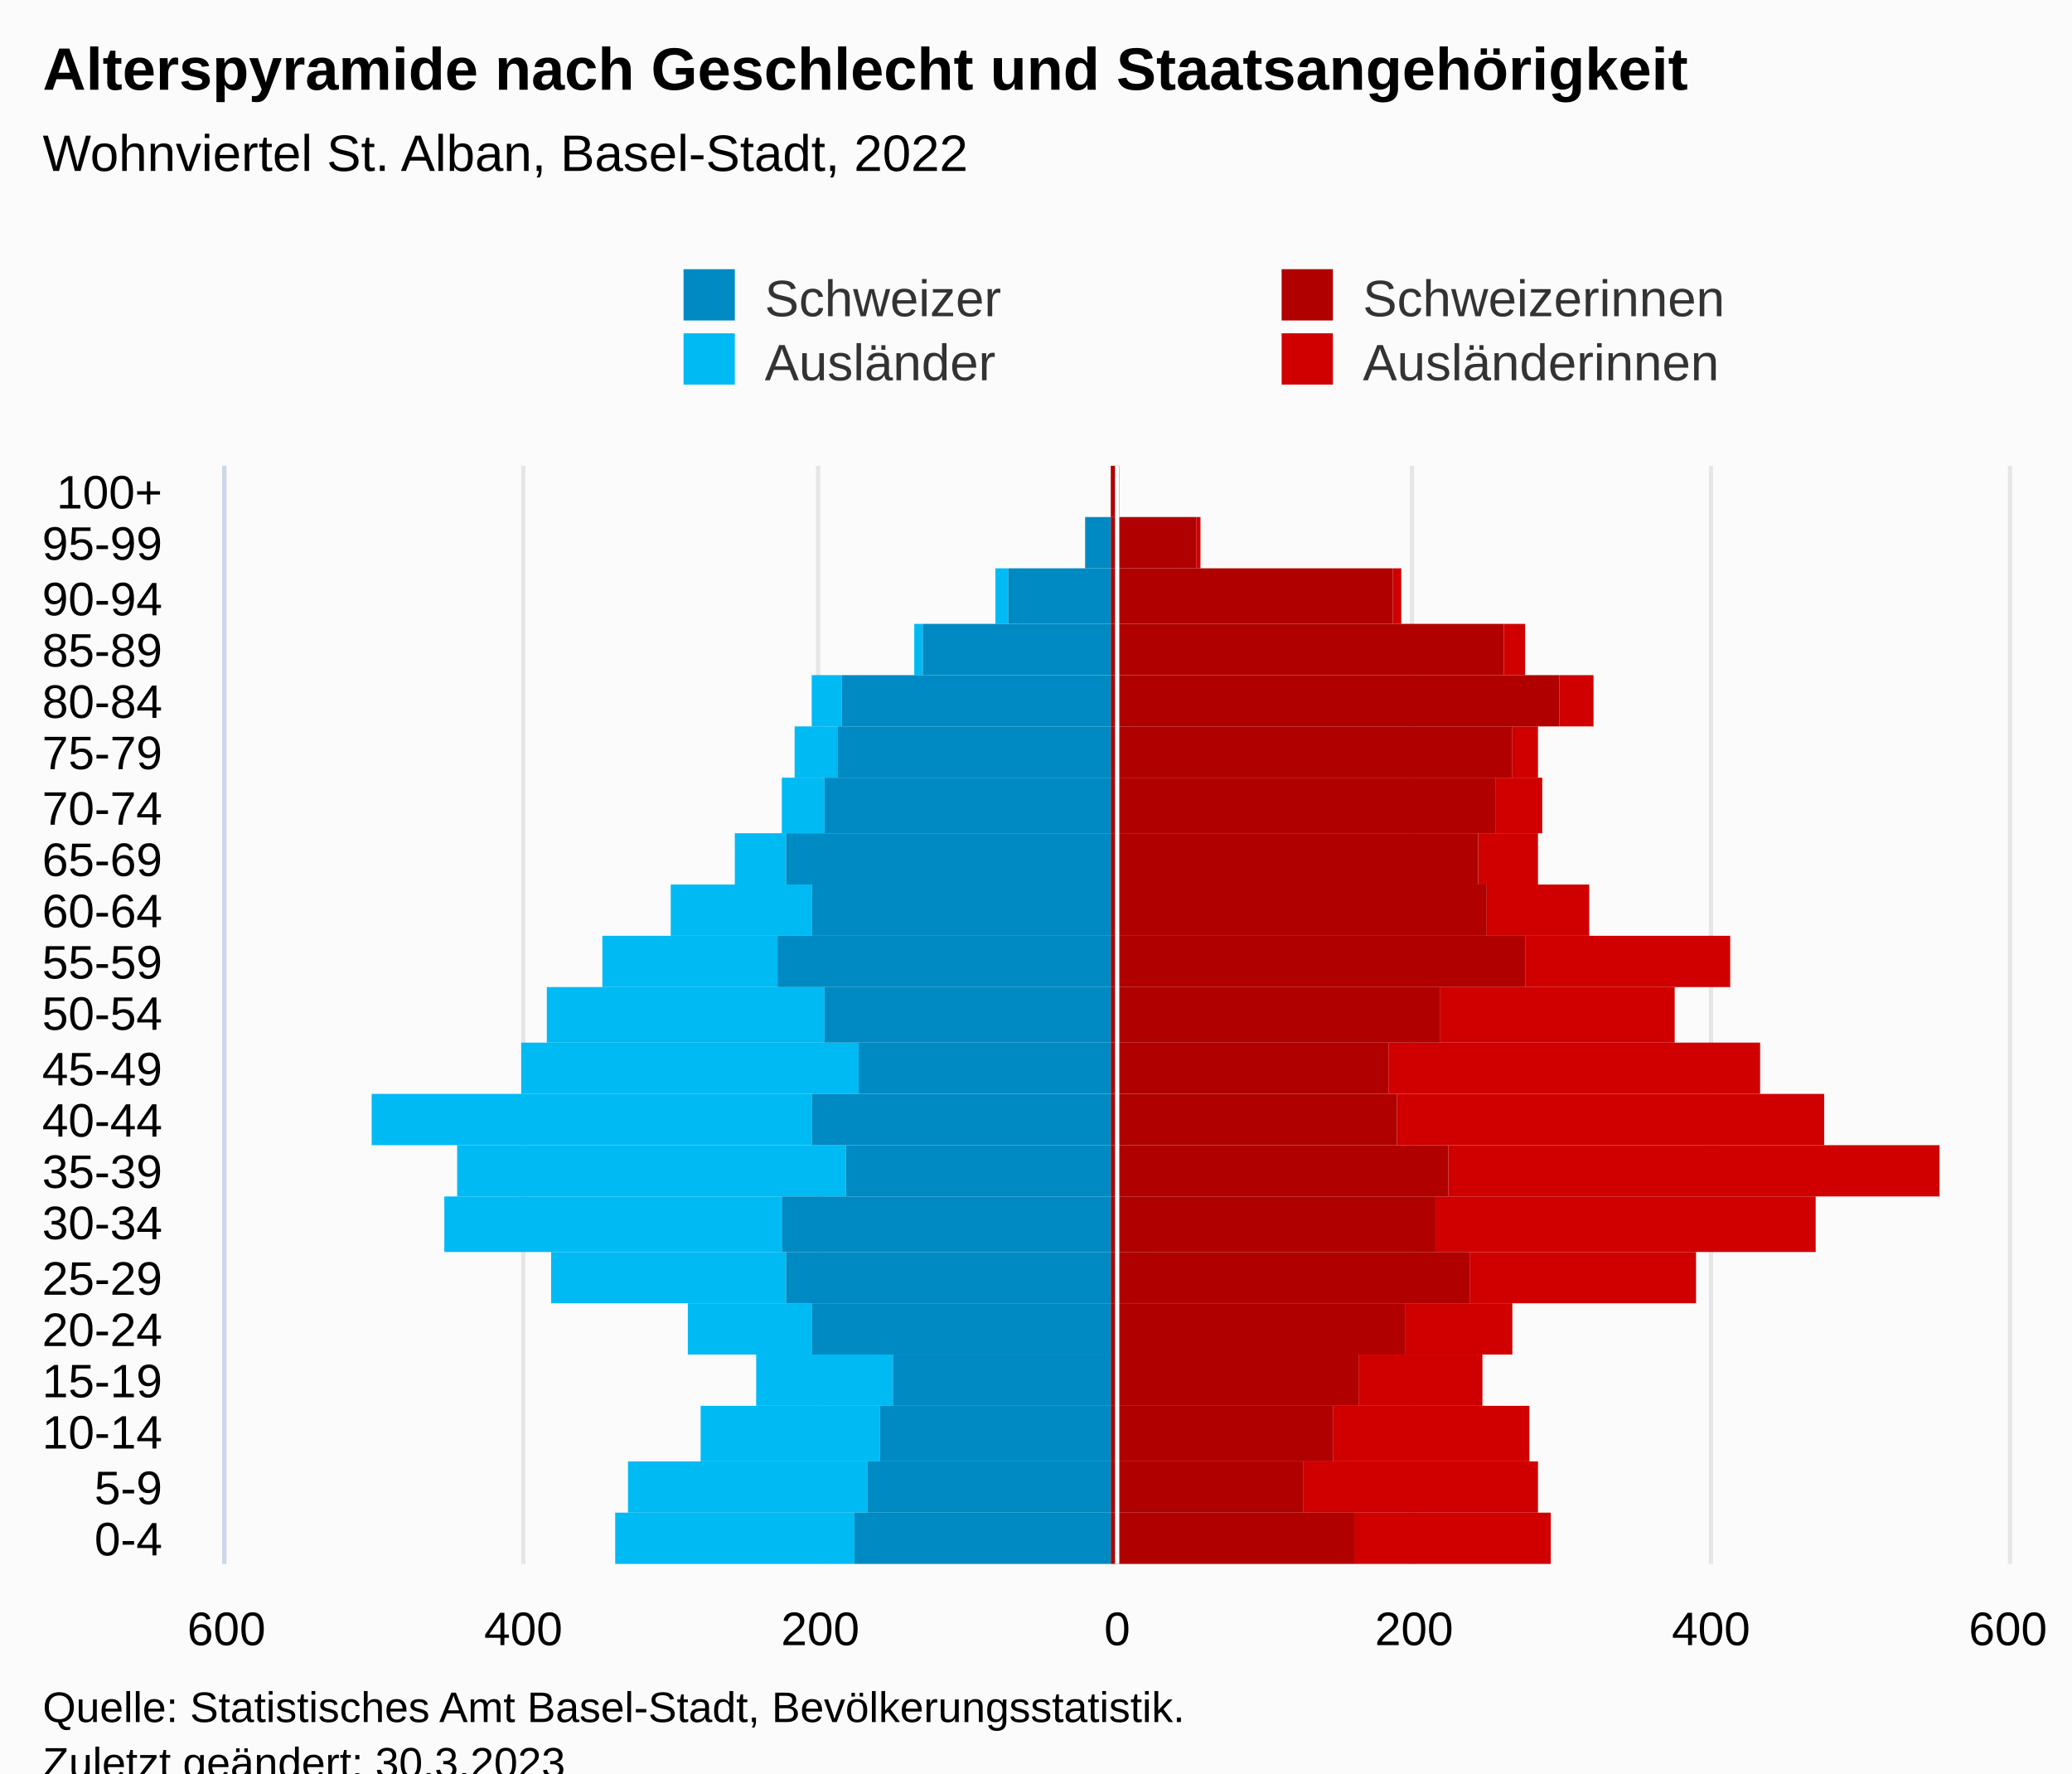
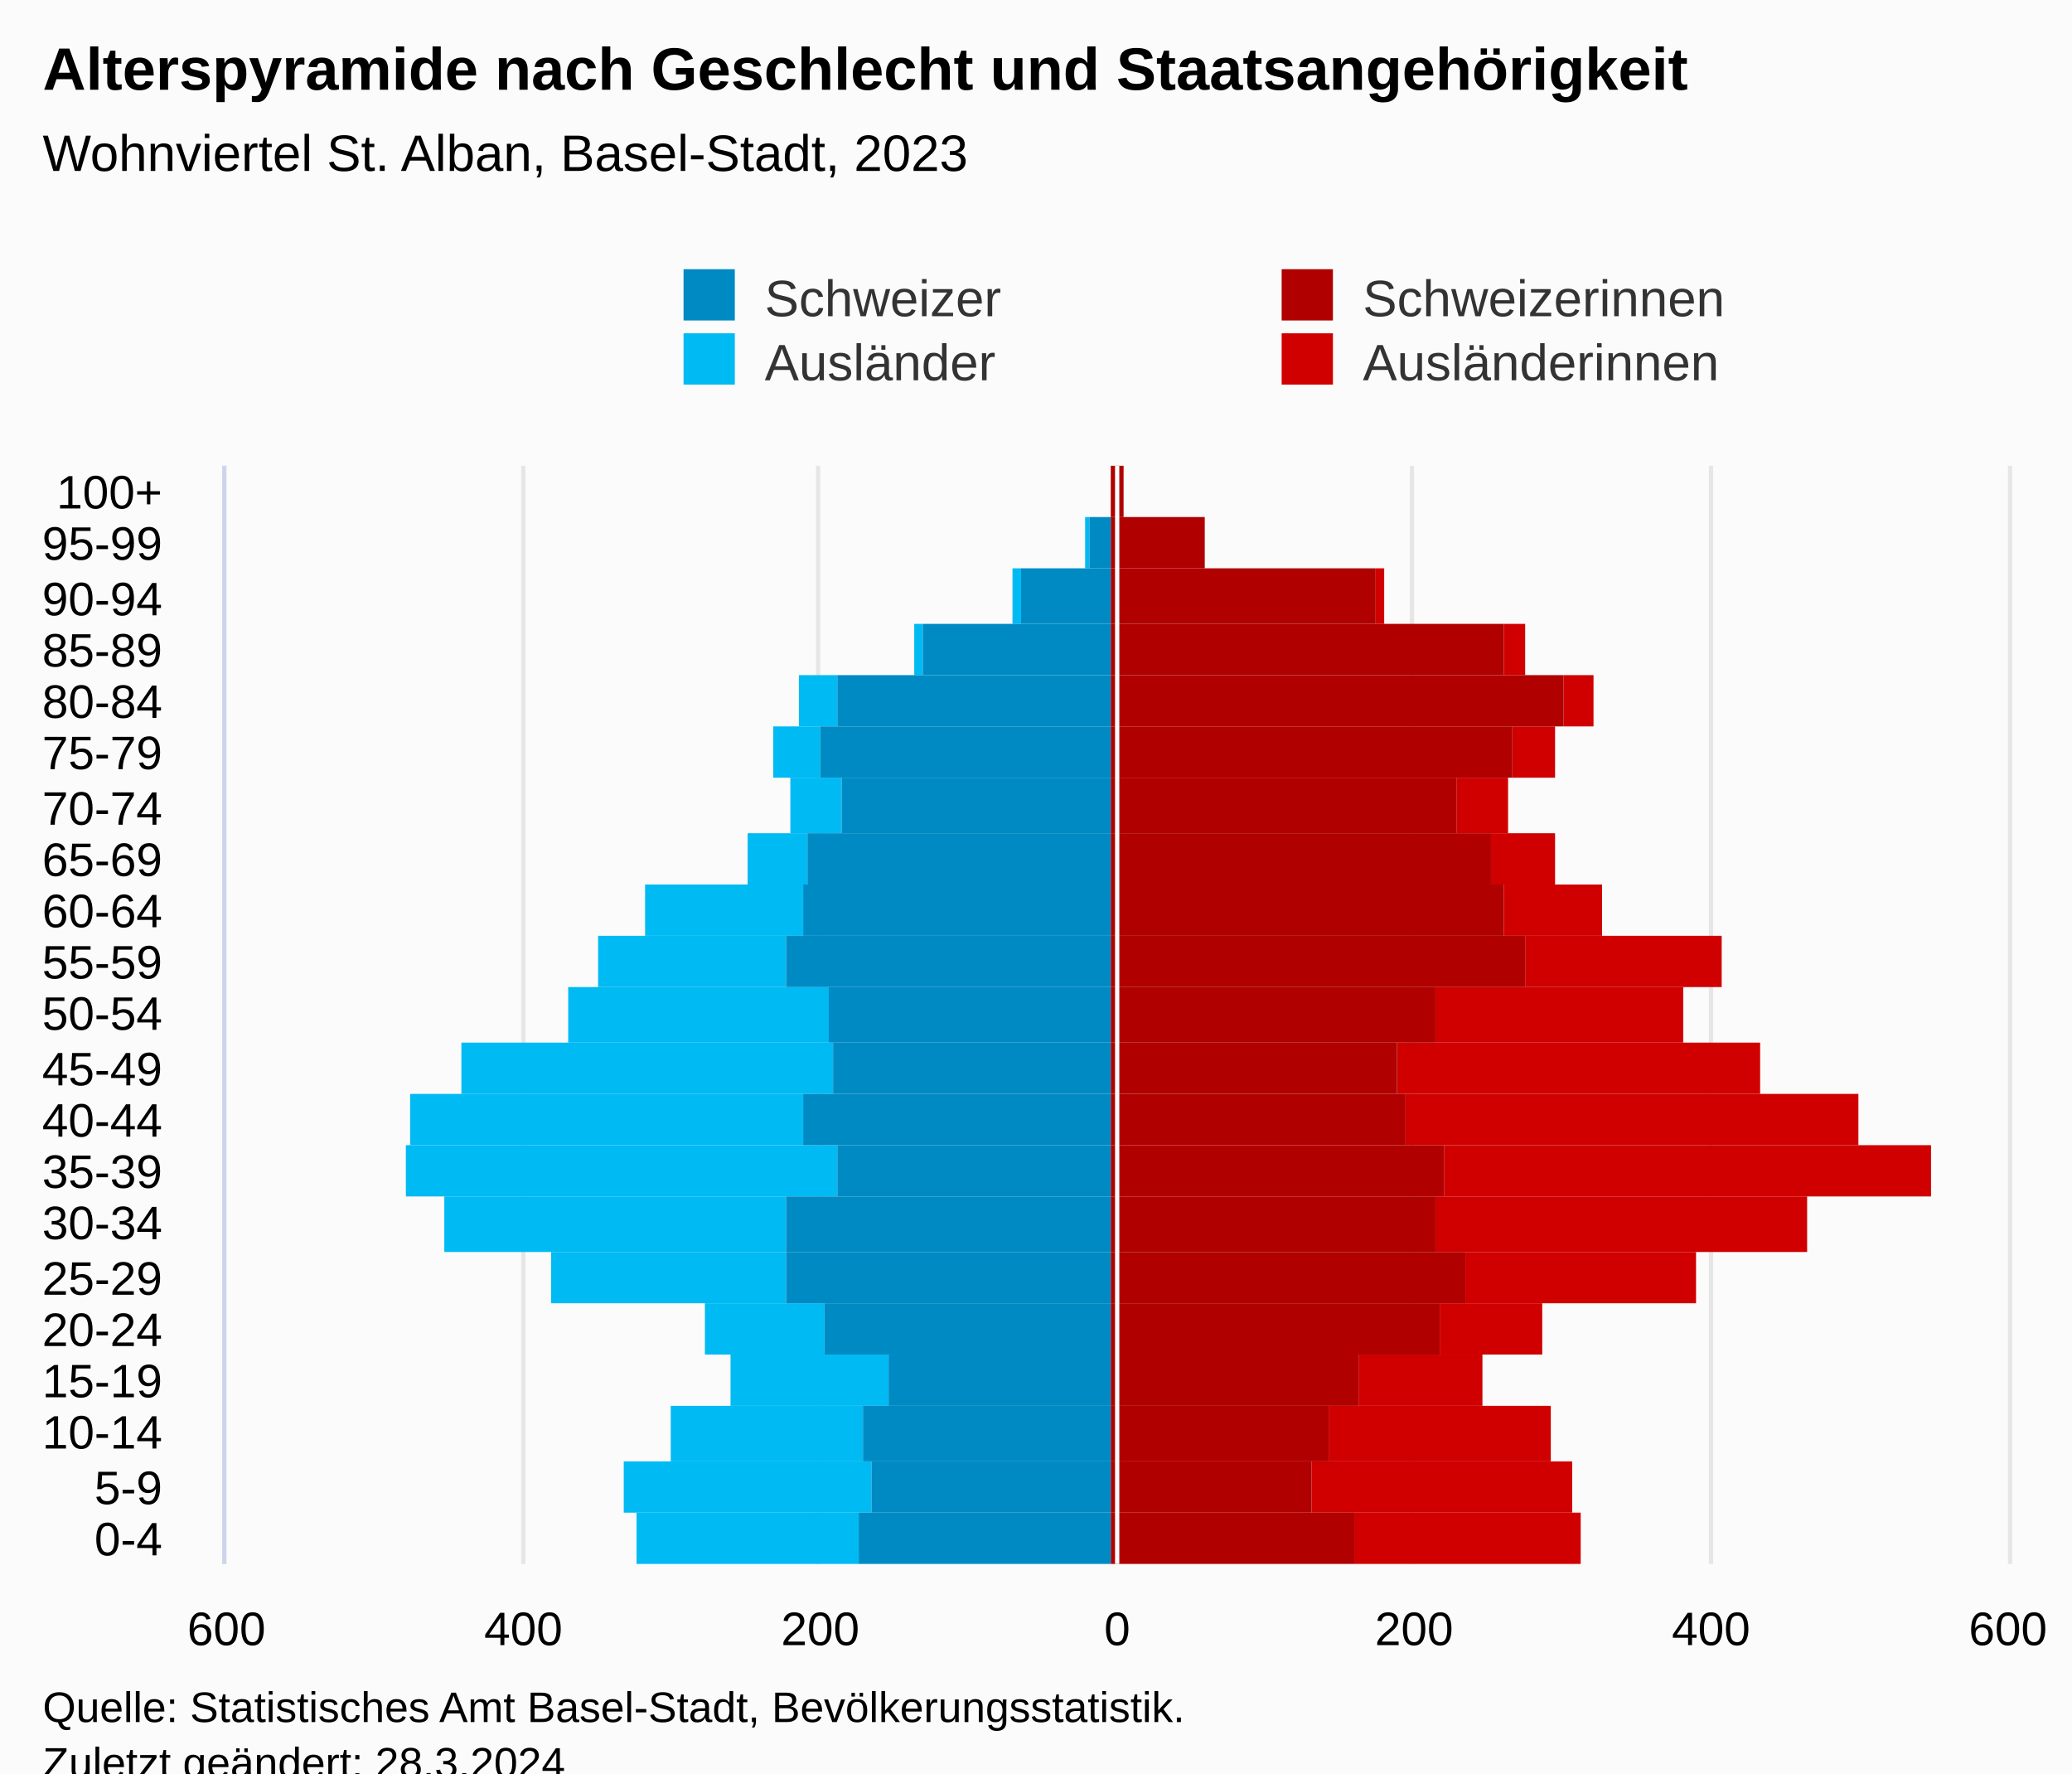
<svg xmlns="http://www.w3.org/2000/svg" version="1.1" class="highcharts-root" style="font-family:Arial;font-size:12px;" viewBox="0 0 485 415">
  <defs>
-     <clipPath id="highcharts-p5arp3j-113-">
+     <clipPath id="highcharts-vtfhdbq-113-">
      <rect x="0" y="0" width="257" height="417" fill="none" />
    </clipPath>
-     <clipPath id="highcharts-p5arp3j-135-">
+     <clipPath id="highcharts-vtfhdbq-135-">
      <rect x="0" y="0" width="257" height="417" fill="none" />
    </clipPath>
-     <clipPath id="highcharts-p5arp3j-220-">
+     <clipPath id="highcharts-vtfhdbq-220-">
      <rect x="53" y="109" width="417" height="257" fill="none" />
    </clipPath>
  </defs>
  <rect fill="#fbfbfb" class="highcharts-background" x="0" y="0" width="485" height="428" rx="0" ry="0" />
  <rect fill="none" class="highcharts-plot-background" x="53" y="109" width="417" height="257" />
  <g class="highcharts-pane-group" data-z-index="0" />
  <g class="highcharts-grid highcharts-xaxis-grid" data-z-index="1">
    <path fill="none" data-z-index="1" class="highcharts-grid-line" d="M 53 354.5 L 470 354.5" opacity="1" />
    <path fill="none" data-z-index="1" class="highcharts-grid-line" d="M 53 342.5 L 470 342.5" opacity="1" />
    <path fill="none" data-z-index="1" class="highcharts-grid-line" d="M 53 329.5 L 470 329.5" opacity="1" />
    <path fill="none" data-z-index="1" class="highcharts-grid-line" d="M 53 317.5 L 470 317.5" opacity="1" />
    <path fill="none" data-z-index="1" class="highcharts-grid-line" d="M 53 305.5 L 470 305.5" opacity="1" />
    <path fill="none" data-z-index="1" class="highcharts-grid-line" d="M 53 293.5 L 470 293.5" opacity="1" />
    <path fill="none" data-z-index="1" class="highcharts-grid-line" d="M 53 280.5 L 470 280.5" opacity="1" />
    <path fill="none" data-z-index="1" class="highcharts-grid-line" d="M 53 268.5 L 470 268.5" opacity="1" />
    <path fill="none" data-z-index="1" class="highcharts-grid-line" d="M 53 256.5 L 470 256.5" opacity="1" />
    <path fill="none" data-z-index="1" class="highcharts-grid-line" d="M 53 244.5 L 470 244.5" opacity="1" />
    <path fill="none" data-z-index="1" class="highcharts-grid-line" d="M 53 231.5 L 470 231.5" opacity="1" />
    <path fill="none" data-z-index="1" class="highcharts-grid-line" d="M 53 219.5 L 470 219.5" opacity="1" />
    <path fill="none" data-z-index="1" class="highcharts-grid-line" d="M 53 207.5 L 470 207.5" opacity="1" />
    <path fill="none" data-z-index="1" class="highcharts-grid-line" d="M 53 195.5 L 470 195.5" opacity="1" />
    <path fill="none" data-z-index="1" class="highcharts-grid-line" d="M 53 182.5 L 470 182.5" opacity="1" />
    <path fill="none" data-z-index="1" class="highcharts-grid-line" d="M 53 170.5 L 470 170.5" opacity="1" />
    <path fill="none" data-z-index="1" class="highcharts-grid-line" d="M 53 158.5 L 470 158.5" opacity="1" />
    <path fill="none" data-z-index="1" class="highcharts-grid-line" d="M 53 146.5 L 470 146.5" opacity="1" />
    <path fill="none" data-z-index="1" class="highcharts-grid-line" d="M 53 133.5 L 470 133.5" opacity="1" />
    <path fill="none" data-z-index="1" class="highcharts-grid-line" d="M 53 121.5 L 470 121.5" opacity="1" />
    <path fill="none" data-z-index="1" class="highcharts-grid-line" d="M 53 109.5 L 470 109.5" opacity="1" />
    <path fill="none" data-z-index="1" class="highcharts-grid-line" d="M 53 366.5 L 470 366.5" opacity="1" />
  </g>
  <g class="highcharts-grid highcharts-yaxis-grid" data-z-index="1">
    <path fill="none" stroke="#e6e6e6" stroke-width="1" data-z-index="1" class="highcharts-grid-line" d="M 261.5 109 L 261.5 366" opacity="1" />
    <path fill="none" stroke="#e6e6e6" stroke-width="1" data-z-index="1" class="highcharts-grid-line" d="M 330.5 109 L 330.5 366" opacity="1" />
    <path fill="none" stroke="#e6e6e6" stroke-width="1" data-z-index="1" class="highcharts-grid-line" d="M 400.5 109 L 400.5 366" opacity="1" />
    <path fill="none" stroke="#e6e6e6" stroke-width="1" data-z-index="1" class="highcharts-grid-line" d="M 470.5 109 L 470.5 366" opacity="1" />
    <path fill="none" stroke="#e6e6e6" stroke-width="1" data-z-index="1" class="highcharts-grid-line" d="M 52.5 109 L 52.5 366" opacity="1" />
    <path fill="none" stroke="#e6e6e6" stroke-width="1" data-z-index="1" class="highcharts-grid-line" d="M 122.5 109 L 122.5 366" opacity="1" />
    <path fill="none" stroke="#e6e6e6" stroke-width="1" data-z-index="1" class="highcharts-grid-line" d="M 191.5 109 L 191.5 366" opacity="1" />
  </g>
  <rect fill="none" class="highcharts-plot-border" data-z-index="1" x="53" y="109" width="417" height="257" />
  <g class="highcharts-axis highcharts-xaxis" data-z-index="2">
    <path fill="none" class="highcharts-axis-line" stroke="#ccd6eb" stroke-width="1" data-z-index="7" d="M 52.5 109 L 52.5 366" />
  </g>
  <g class="highcharts-axis highcharts-yaxis" data-z-index="2">
    <path fill="none" class="highcharts-axis-line" data-z-index="7" d="M 53 366 L 470 366" />
  </g>
  <g class="highcharts-series-group" data-z-index="3">
-     <g class="highcharts-series highcharts-series-0 highcharts-bar-series" data-z-index="0.1" opacity="1" transform="translate(470,366) rotate(90) scale(-1,1) scale(1 1)" clip-path="url(#highcharts-p5arp3j-135-)" width="417" height="257">
-       <rect x="0" y="107" width="12" height="46" fill="#d00000" opacity="1" class="highcharts-point" />
-       <rect x="12" y="110" width="12" height="55" fill="#d00000" opacity="1" class="highcharts-point" />
-       <rect x="24" y="112" width="13" height="46" fill="#d00000" opacity="1" class="highcharts-point" />
+     <g class="highcharts-series highcharts-series-0 highcharts-bar-series" data-z-index="0.1" opacity="1" transform="translate(470,366) rotate(90) scale(-1,1) scale(1 1)" clip-path="url(#highcharts-vtfhdbq-135-)" width="417" height="257">
+       <rect x="0" y="100" width="12" height="53" fill="#d00000" opacity="1" class="highcharts-point" />
+       <rect x="12" y="102" width="12" height="61" fill="#d00000" opacity="1" class="highcharts-point" />
+       <rect x="24" y="107" width="13" height="52" fill="#d00000" opacity="1" class="highcharts-point" />
      <rect x="37" y="123" width="12" height="29" fill="#d00000" opacity="1" class="highcharts-point" />
-       <rect x="49" y="116" width="12" height="25" fill="#d00000" opacity="1" class="highcharts-point" />
-       <rect x="61" y="73" width="12" height="53" fill="#d00000" opacity="1" class="highcharts-point" />
-       <rect x="73" y="45" width="13" height="89" fill="#d00000" opacity="1" class="highcharts-point" />
-       <rect x="86" y="16" width="12" height="115" fill="#d00000" opacity="1" class="highcharts-point" />
-       <rect x="98" y="43" width="12" height="100" fill="#d00000" opacity="1" class="highcharts-point" />
-       <rect x="110" y="58" width="12" height="87" fill="#d00000" opacity="1" class="highcharts-point" />
-       <rect x="122" y="78" width="13" height="55" fill="#d00000" opacity="1" class="highcharts-point" />
-       <rect x="135" y="65" width="12" height="48" fill="#d00000" opacity="1" class="highcharts-point" />
-       <rect x="147" y="98" width="12" height="24" fill="#d00000" opacity="1" class="highcharts-point" />
-       <rect x="159" y="110" width="12" height="14" fill="#d00000" opacity="1" class="highcharts-point" />
-       <rect x="171" y="109" width="13" height="11" fill="#d00000" opacity="1" class="highcharts-point" />
-       <rect x="184" y="110" width="12" height="6" fill="#d00000" opacity="1" class="highcharts-point" />
-       <rect x="196" y="97" width="12" height="8" fill="#d00000" opacity="1" class="highcharts-point" />
+       <rect x="49" y="109" width="12" height="24" fill="#d00000" opacity="1" class="highcharts-point" />
+       <rect x="61" y="73" width="12" height="54" fill="#d00000" opacity="1" class="highcharts-point" />
+       <rect x="73" y="47" width="13" height="87" fill="#d00000" opacity="1" class="highcharts-point" />
+       <rect x="86" y="18" width="12" height="114" fill="#d00000" opacity="1" class="highcharts-point" />
+       <rect x="98" y="35" width="12" height="106" fill="#d00000" opacity="1" class="highcharts-point" />
+       <rect x="110" y="58" width="12" height="85" fill="#d00000" opacity="1" class="highcharts-point" />
+       <rect x="122" y="76" width="13" height="58" fill="#d00000" opacity="1" class="highcharts-point" />
+       <rect x="135" y="67" width="12" height="46" fill="#d00000" opacity="1" class="highcharts-point" />
+       <rect x="147" y="95" width="12" height="23" fill="#d00000" opacity="1" class="highcharts-point" />
+       <rect x="159" y="106" width="12" height="15" fill="#d00000" opacity="1" class="highcharts-point" />
+       <rect x="171" y="117" width="13" height="12" fill="#d00000" opacity="1" class="highcharts-point" />
+       <rect x="184" y="106" width="12" height="10" fill="#d00000" opacity="1" class="highcharts-point" />
+       <rect x="196" y="97" width="12" height="7" fill="#d00000" opacity="1" class="highcharts-point" />
      <rect x="208" y="113" width="12" height="5" fill="#d00000" opacity="1" class="highcharts-point" />
-       <rect x="220" y="142" width="13" height="2" fill="#d00000" opacity="1" class="highcharts-point" />
-       <rect x="233" y="189" width="12" height="1" fill="#d00000" opacity="1" class="highcharts-point" />
-       <rect x="245" y="208" width="12" height="0" fill="#d00000" opacity="1" class="highcharts-point" />
+       <rect x="220" y="146" width="13" height="2" fill="#d00000" opacity="1" class="highcharts-point" />
+       <rect x="233" y="188" width="12" height="0" fill="#d00000" opacity="1" class="highcharts-point" />
+       <rect x="245" y="207" width="12" height="0" fill="#d00000" opacity="1" class="highcharts-point" />
    </g>
    <g class="highcharts-markers highcharts-series-0 highcharts-bar-series" data-z-index="0.1" opacity="1" transform="translate(470,366) rotate(90) scale(-1,1) scale(1 1)" clip-path="none" />
-     <g class="highcharts-series highcharts-series-1 highcharts-bar-series" data-z-index="0.1" opacity="1" transform="translate(470,366) rotate(90) scale(-1,1) scale(1 1)" clip-path="url(#highcharts-p5arp3j-135-)" width="417" height="257">
-       <rect x="0" y="270" width="12" height="56" fill="#00bAf3" opacity="1" class="highcharts-point highcharts-negative" />
-       <rect x="12" y="267" width="12" height="56" fill="#00bAf3" opacity="1" class="highcharts-point highcharts-negative" />
-       <rect x="24" y="264" width="13" height="42" fill="#00bAf3" opacity="1" class="highcharts-point highcharts-negative" />
-       <rect x="37" y="261" width="12" height="32" fill="#00bAf3" opacity="1" class="highcharts-point highcharts-negative" />
-       <rect x="49" y="280" width="12" height="29" fill="#00bAf3" opacity="1" class="highcharts-point highcharts-negative" />
+     <g class="highcharts-series highcharts-series-1 highcharts-bar-series" data-z-index="0.1" opacity="1" transform="translate(470,366) rotate(90) scale(-1,1) scale(1 1)" clip-path="url(#highcharts-vtfhdbq-135-)" width="417" height="257">
+       <rect x="0" y="269" width="12" height="52" fill="#00bAf3" opacity="1" class="highcharts-point highcharts-negative" />
+       <rect x="12" y="266" width="12" height="58" fill="#00bAf3" opacity="1" class="highcharts-point highcharts-negative" />
+       <rect x="24" y="268" width="13" height="45" fill="#00bAf3" opacity="1" class="highcharts-point highcharts-negative" />
+       <rect x="37" y="262" width="12" height="37" fill="#00bAf3" opacity="1" class="highcharts-point highcharts-negative" />
+       <rect x="49" y="277" width="12" height="28" fill="#00bAf3" opacity="1" class="highcharts-point highcharts-negative" />
      <rect x="61" y="286" width="12" height="55" fill="#00bAf3" opacity="1" class="highcharts-point highcharts-negative" />
-       <rect x="73" y="287" width="13" height="79" fill="#00bAf3" opacity="1" class="highcharts-point highcharts-negative" />
-       <rect x="86" y="272" width="12" height="91" fill="#00bAf3" opacity="1" class="highcharts-point highcharts-negative" />
-       <rect x="98" y="280" width="12" height="103" fill="#00bAf3" opacity="1" class="highcharts-point highcharts-negative" />
-       <rect x="110" y="269" width="12" height="79" fill="#00bAf3" opacity="1" class="highcharts-point highcharts-negative" />
-       <rect x="122" y="277" width="13" height="65" fill="#00bAf3" opacity="1" class="highcharts-point highcharts-negative" />
-       <rect x="135" y="288" width="12" height="41" fill="#00bAf3" opacity="1" class="highcharts-point highcharts-negative" />
-       <rect x="147" y="280" width="12" height="33" fill="#00bAf3" opacity="1" class="highcharts-point highcharts-negative" />
-       <rect x="159" y="286" width="12" height="12" fill="#00bAf3" opacity="1" class="highcharts-point highcharts-negative" />
-       <rect x="171" y="277" width="13" height="10" fill="#00bAf3" opacity="1" class="highcharts-point highcharts-negative" />
-       <rect x="184" y="274" width="12" height="10" fill="#00bAf3" opacity="1" class="highcharts-point highcharts-negative" />
-       <rect x="196" y="273" width="12" height="7" fill="#00bAf3" opacity="1" class="highcharts-point highcharts-negative" />
+       <rect x="73" y="286" width="13" height="80" fill="#00bAf3" opacity="1" class="highcharts-point highcharts-negative" />
+       <rect x="86" y="274" width="12" height="101" fill="#00bAf3" opacity="1" class="highcharts-point highcharts-negative" />
+       <rect x="98" y="282" width="12" height="92" fill="#00bAf3" opacity="1" class="highcharts-point highcharts-negative" />
+       <rect x="110" y="275" width="12" height="87" fill="#00bAf3" opacity="1" class="highcharts-point highcharts-negative" />
+       <rect x="122" y="276" width="13" height="61" fill="#00bAf3" opacity="1" class="highcharts-point highcharts-negative" />
+       <rect x="135" y="286" width="12" height="44" fill="#00bAf3" opacity="1" class="highcharts-point highcharts-negative" />
+       <rect x="147" y="282" width="12" height="37" fill="#00bAf3" opacity="1" class="highcharts-point highcharts-negative" />
+       <rect x="159" y="281" width="12" height="14" fill="#00bAf3" opacity="1" class="highcharts-point highcharts-negative" />
+       <rect x="171" y="273" width="13" height="12" fill="#00bAf3" opacity="1" class="highcharts-point highcharts-negative" />
+       <rect x="184" y="278" width="12" height="11" fill="#00bAf3" opacity="1" class="highcharts-point highcharts-negative" />
+       <rect x="196" y="274" width="12" height="9" fill="#00bAf3" opacity="1" class="highcharts-point highcharts-negative" />
      <rect x="208" y="254" width="12" height="2" fill="#00bAf3" opacity="1" class="highcharts-point highcharts-negative" />
-       <rect x="220" y="234" width="13" height="3" fill="#00bAf3" opacity="1" class="highcharts-point highcharts-negative" />
-       <rect x="233" y="216" width="12" height="0" fill="#00bAf3" opacity="1" class="highcharts-point highcharts-negative" />
+       <rect x="220" y="231" width="13" height="2" fill="#00bAf3" opacity="1" class="highcharts-point highcharts-negative" />
+       <rect x="233" y="215" width="12" height="1" fill="#00bAf3" opacity="1" class="highcharts-point highcharts-negative" />
      <rect x="245" y="210" width="12" height="0" fill="#00bAf3" opacity="1" class="highcharts-point" />
    </g>
    <g class="highcharts-markers highcharts-series-1 highcharts-bar-series" data-z-index="0.1" opacity="1" transform="translate(470,366) rotate(90) scale(-1,1) scale(1 1)" clip-path="none" />
-     <g class="highcharts-series highcharts-series-2 highcharts-bar-series" data-z-index="0.1" opacity="1" transform="translate(470,366) rotate(90) scale(-1,1) scale(1 1)" clip-path="url(#highcharts-p5arp3j-135-)" width="417" height="257">
+     <g class="highcharts-series highcharts-series-2 highcharts-bar-series" data-z-index="0.1" opacity="1" transform="translate(470,366) rotate(90) scale(-1,1) scale(1 1)" clip-path="url(#highcharts-vtfhdbq-135-)" width="417" height="257">
      <rect x="0" y="153" width="12" height="57" fill="#B00000" opacity="1" class="highcharts-point" />
-       <rect x="12" y="165" width="12" height="45" fill="#B00000" opacity="1" class="highcharts-point" />
-       <rect x="24" y="158" width="13" height="52" fill="#B00000" opacity="1" class="highcharts-point" />
+       <rect x="12" y="163" width="12" height="47" fill="#B00000" opacity="1" class="highcharts-point" />
+       <rect x="24" y="159" width="13" height="51" fill="#B00000" opacity="1" class="highcharts-point" />
      <rect x="37" y="152" width="12" height="58" fill="#B00000" opacity="1" class="highcharts-point" />
-       <rect x="49" y="141" width="12" height="69" fill="#B00000" opacity="1" class="highcharts-point" />
-       <rect x="61" y="126" width="12" height="84" fill="#B00000" opacity="1" class="highcharts-point" />
+       <rect x="49" y="133" width="12" height="77" fill="#B00000" opacity="1" class="highcharts-point" />
+       <rect x="61" y="127" width="12" height="83" fill="#B00000" opacity="1" class="highcharts-point" />
      <rect x="73" y="134" width="13" height="76" fill="#B00000" opacity="1" class="highcharts-point" />
-       <rect x="86" y="131" width="12" height="79" fill="#B00000" opacity="1" class="highcharts-point" />
-       <rect x="98" y="143" width="12" height="67" fill="#B00000" opacity="1" class="highcharts-point" />
-       <rect x="110" y="145" width="12" height="65" fill="#B00000" opacity="1" class="highcharts-point" />
-       <rect x="122" y="133" width="13" height="77" fill="#B00000" opacity="1" class="highcharts-point" />
+       <rect x="86" y="132" width="12" height="78" fill="#B00000" opacity="1" class="highcharts-point" />
+       <rect x="98" y="141" width="12" height="69" fill="#B00000" opacity="1" class="highcharts-point" />
+       <rect x="110" y="143" width="12" height="67" fill="#B00000" opacity="1" class="highcharts-point" />
+       <rect x="122" y="134" width="13" height="76" fill="#B00000" opacity="1" class="highcharts-point" />
      <rect x="135" y="113" width="12" height="97" fill="#B00000" opacity="1" class="highcharts-point" />
-       <rect x="147" y="122" width="12" height="88" fill="#B00000" opacity="1" class="highcharts-point" />
-       <rect x="159" y="124" width="12" height="86" fill="#B00000" opacity="1" class="highcharts-point" />
-       <rect x="171" y="120" width="13" height="90" fill="#B00000" opacity="1" class="highcharts-point" />
+       <rect x="147" y="118" width="12" height="92" fill="#B00000" opacity="1" class="highcharts-point" />
+       <rect x="159" y="121" width="12" height="89" fill="#B00000" opacity="1" class="highcharts-point" />
+       <rect x="171" y="129" width="13" height="81" fill="#B00000" opacity="1" class="highcharts-point" />
      <rect x="184" y="116" width="12" height="94" fill="#B00000" opacity="1" class="highcharts-point" />
-       <rect x="196" y="105" width="12" height="105" fill="#B00000" opacity="1" class="highcharts-point" />
+       <rect x="196" y="104" width="12" height="106" fill="#B00000" opacity="1" class="highcharts-point" />
      <rect x="208" y="118" width="12" height="92" fill="#B00000" opacity="1" class="highcharts-point" />
-       <rect x="220" y="144" width="13" height="66" fill="#B00000" opacity="1" class="highcharts-point" />
-       <rect x="233" y="190" width="12" height="20" fill="#B00000" opacity="1" class="highcharts-point" />
-       <rect x="245" y="208" width="12" height="2" fill="#B00000" opacity="1" class="highcharts-point" />
+       <rect x="220" y="148" width="13" height="62" fill="#B00000" opacity="1" class="highcharts-point" />
+       <rect x="233" y="188" width="12" height="22" fill="#B00000" opacity="1" class="highcharts-point" />
+       <rect x="245" y="207" width="12" height="3" fill="#B00000" opacity="1" class="highcharts-point" />
    </g>
    <g class="highcharts-markers highcharts-series-2 highcharts-bar-series" data-z-index="0.1" opacity="1" transform="translate(470,366) rotate(90) scale(-1,1) scale(1 1)" clip-path="none" />
-     <g class="highcharts-series highcharts-series-3 highcharts-bar-series" data-z-index="0.1" opacity="1" transform="translate(470,366) rotate(90) scale(-1,1) scale(1 1)" clip-path="url(#highcharts-p5arp3j-135-)" width="417" height="257">
-       <rect x="0" y="210" width="12" height="60" fill="#008AC3" opacity="1" class="highcharts-point highcharts-negative" />
-       <rect x="12" y="210" width="12" height="57" fill="#008AC3" opacity="1" class="highcharts-point highcharts-negative" />
-       <rect x="24" y="210" width="13" height="54" fill="#008AC3" opacity="1" class="highcharts-point highcharts-negative" />
-       <rect x="37" y="210" width="12" height="51" fill="#008AC3" opacity="1" class="highcharts-point highcharts-negative" />
-       <rect x="49" y="210" width="12" height="70" fill="#008AC3" opacity="1" class="highcharts-point highcharts-negative" />
+     <g class="highcharts-series highcharts-series-3 highcharts-bar-series" data-z-index="0.1" opacity="1" transform="translate(470,366) rotate(90) scale(-1,1) scale(1 1)" clip-path="url(#highcharts-vtfhdbq-135-)" width="417" height="257">
+       <rect x="0" y="210" width="12" height="59" fill="#008AC3" opacity="1" class="highcharts-point highcharts-negative" />
+       <rect x="12" y="210" width="12" height="56" fill="#008AC3" opacity="1" class="highcharts-point highcharts-negative" />
+       <rect x="24" y="210" width="13" height="58" fill="#008AC3" opacity="1" class="highcharts-point highcharts-negative" />
+       <rect x="37" y="210" width="12" height="52" fill="#008AC3" opacity="1" class="highcharts-point highcharts-negative" />
+       <rect x="49" y="210" width="12" height="67" fill="#008AC3" opacity="1" class="highcharts-point highcharts-negative" />
      <rect x="61" y="210" width="12" height="76" fill="#008AC3" opacity="1" class="highcharts-point highcharts-negative" />
-       <rect x="73" y="210" width="13" height="77" fill="#008AC3" opacity="1" class="highcharts-point highcharts-negative" />
-       <rect x="86" y="210" width="12" height="62" fill="#008AC3" opacity="1" class="highcharts-point highcharts-negative" />
-       <rect x="98" y="210" width="12" height="70" fill="#008AC3" opacity="1" class="highcharts-point highcharts-negative" />
-       <rect x="110" y="210" width="12" height="59" fill="#008AC3" opacity="1" class="highcharts-point highcharts-negative" />
-       <rect x="122" y="210" width="13" height="67" fill="#008AC3" opacity="1" class="highcharts-point highcharts-negative" />
-       <rect x="135" y="210" width="12" height="78" fill="#008AC3" opacity="1" class="highcharts-point highcharts-negative" />
-       <rect x="147" y="210" width="12" height="70" fill="#008AC3" opacity="1" class="highcharts-point highcharts-negative" />
-       <rect x="159" y="210" width="12" height="76" fill="#008AC3" opacity="1" class="highcharts-point highcharts-negative" />
-       <rect x="171" y="210" width="13" height="67" fill="#008AC3" opacity="1" class="highcharts-point highcharts-negative" />
-       <rect x="184" y="210" width="12" height="64" fill="#008AC3" opacity="1" class="highcharts-point highcharts-negative" />
-       <rect x="196" y="210" width="12" height="63" fill="#008AC3" opacity="1" class="highcharts-point highcharts-negative" />
+       <rect x="73" y="210" width="13" height="76" fill="#008AC3" opacity="1" class="highcharts-point highcharts-negative" />
+       <rect x="86" y="210" width="12" height="64" fill="#008AC3" opacity="1" class="highcharts-point highcharts-negative" />
+       <rect x="98" y="210" width="12" height="72" fill="#008AC3" opacity="1" class="highcharts-point highcharts-negative" />
+       <rect x="110" y="210" width="12" height="65" fill="#008AC3" opacity="1" class="highcharts-point highcharts-negative" />
+       <rect x="122" y="210" width="13" height="66" fill="#008AC3" opacity="1" class="highcharts-point highcharts-negative" />
+       <rect x="135" y="210" width="12" height="76" fill="#008AC3" opacity="1" class="highcharts-point highcharts-negative" />
+       <rect x="147" y="210" width="12" height="72" fill="#008AC3" opacity="1" class="highcharts-point highcharts-negative" />
+       <rect x="159" y="210" width="12" height="71" fill="#008AC3" opacity="1" class="highcharts-point highcharts-negative" />
+       <rect x="171" y="210" width="13" height="63" fill="#008AC3" opacity="1" class="highcharts-point highcharts-negative" />
+       <rect x="184" y="210" width="12" height="68" fill="#008AC3" opacity="1" class="highcharts-point highcharts-negative" />
+       <rect x="196" y="210" width="12" height="64" fill="#008AC3" opacity="1" class="highcharts-point highcharts-negative" />
      <rect x="208" y="210" width="12" height="44" fill="#008AC3" opacity="1" class="highcharts-point highcharts-negative" />
-       <rect x="220" y="210" width="13" height="24" fill="#008AC3" opacity="1" class="highcharts-point highcharts-negative" />
-       <rect x="233" y="210" width="12" height="6" fill="#008AC3" opacity="1" class="highcharts-point highcharts-negative" />
+       <rect x="220" y="210" width="13" height="21" fill="#008AC3" opacity="1" class="highcharts-point highcharts-negative" />
+       <rect x="233" y="210" width="12" height="5" fill="#008AC3" opacity="1" class="highcharts-point highcharts-negative" />
      <rect x="245" y="210" width="12" height="0" fill="#008AC3" opacity="1" class="highcharts-point highcharts-negative" />
    </g>
    <g class="highcharts-markers highcharts-series-3 highcharts-bar-series" data-z-index="0.1" opacity="1" transform="translate(470,366) rotate(90) scale(-1,1) scale(1 1)" clip-path="none" />
-     <g class="highcharts-series highcharts-series-4 highcharts-bar-series highcharts-color-0" visibility="hidden" data-z-index="0.1" opacity="1" transform="translate(470,366) rotate(90) scale(-1,1) scale(1 1)" clip-path="url(#highcharts-p5arp3j-135-)" />
+     <g class="highcharts-series highcharts-series-4 highcharts-bar-series highcharts-color-0" visibility="hidden" data-z-index="0.1" opacity="1" transform="translate(470,366) rotate(90) scale(-1,1) scale(1 1)" clip-path="url(#highcharts-vtfhdbq-135-)" />
    <g class="highcharts-markers highcharts-series-4 highcharts-bar-series highcharts-color-0" visibility="hidden" data-z-index="0.1" opacity="1" transform="translate(470,366) rotate(90) scale(-1,1) scale(1 1)" clip-path="none" />
  </g>
  <text x="10" text-anchor="start" class="highcharts-title" data-z-index="4" style="color:#000000;font-size:14px;font-weight:bold;fill:#000000;" y="21">
    <tspan>Alterspyramide nach Geschlecht und Staatsangehörigkeit</tspan>
  </text>
  <text x="10" text-anchor="start" class="highcharts-subtitle" data-z-index="4" style="color:#000000;font-size:12px;font-weight:normal;font-family:Arial;fill:#000000;" y="40">
-     <tspan>Wohnviertel St. Alban, Basel-Stadt, 2022</tspan>
+     <tspan>Wohnviertel St. Alban, Basel-Stadt, 2023</tspan>
  </text>
  <text x="10" text-anchor="start" class="highcharts-caption" data-z-index="4" style="color:#666666;fill:#666666;" y="400" />
  <g class="highcharts-plot-lines-4" data-z-index="4">
    <path fill="none" class="highcharts-plot-line " stroke="white" stroke-width="1" d="M 261.5 109 L 261.5 366" />
  </g>
  <g class="highcharts-legend" data-z-index="7" transform="translate(150,56)">
    <rect fill="none" class="highcharts-legend-box" rx="0" ry="0" x="0" y="0" width="276" height="41" visibility="visible" />
    <g data-z-index="1">
      <g>
        <g class="highcharts-legend-item highcharts-bar-series highcharts-color-undefined highcharts-series-3" data-z-index="1" transform="translate(8,3)">
          <text x="21" style="color:#333333;cursor:pointer;font-size:12px;font-weight:normal;fill:#333333;" text-anchor="start" data-z-index="2" y="15">
            <tspan>Schweizer</tspan>
          </text>
          <rect x="2" y="4" width="12" height="12" fill="#008AC3" class="highcharts-point" data-z-index="3" />
        </g>
        <g class="highcharts-legend-item highcharts-bar-series highcharts-color-undefined highcharts-series-2" data-z-index="1" transform="translate(148,3)">
          <text x="21" y="15" style="color:#333333;cursor:pointer;font-size:12px;font-weight:normal;fill:#333333;" text-anchor="start" data-z-index="2">
            <tspan>Schweizerinnen</tspan>
          </text>
          <rect x="2" y="4" width="12" height="12" fill="#B00000" class="highcharts-point" data-z-index="3" />
        </g>
        <g class="highcharts-legend-item highcharts-bar-series highcharts-color-undefined highcharts-series-1" data-z-index="1" transform="translate(8,18)">
          <text x="21" y="15" style="color:#333333;cursor:pointer;font-size:12px;font-weight:normal;fill:#333333;" text-anchor="start" data-z-index="2">
            <tspan>Ausländer</tspan>
          </text>
          <rect x="2" y="4" width="12" height="12" fill="#00bAf3" class="highcharts-point" data-z-index="3" />
        </g>
        <g class="highcharts-legend-item highcharts-bar-series highcharts-color-undefined highcharts-series-0" data-z-index="1" transform="translate(148,18)">
          <text x="21" y="15" style="color:#333333;cursor:pointer;font-size:12px;font-weight:normal;fill:#333333;" text-anchor="start" data-z-index="2">
            <tspan>Ausländerinnen</tspan>
          </text>
          <rect x="2" y="4" width="12" height="12" fill="#d00000" class="highcharts-point" data-z-index="3" />
        </g>
      </g>
    </g>
  </g>
  <g class="highcharts-axis-labels highcharts-xaxis-labels" data-z-index="7">
    <text x="38" style="color:#000000;cursor:default;font-size:11px;fill:#000000;" text-anchor="end" transform="translate(0,0)" y="364" opacity="1">0-4</text>
    <text x="38" style="color:#000000;cursor:default;font-size:11px;fill:#000000;" text-anchor="end" transform="translate(0,0)" y="352" opacity="1">5-9</text>
    <text x="38" style="color:#000000;cursor:default;font-size:11px;fill:#000000;" text-anchor="end" transform="translate(0,0)" y="339" opacity="1">10-14</text>
    <text x="38" style="color:#000000;cursor:default;font-size:11px;fill:#000000;" text-anchor="end" transform="translate(0,0)" y="327" opacity="1">15-19</text>
    <text x="38" style="color:#000000;cursor:default;font-size:11px;fill:#000000;" text-anchor="end" transform="translate(0,0)" y="315" opacity="1">20-24</text>
    <text x="38" style="color:#000000;cursor:default;font-size:11px;fill:#000000;" text-anchor="end" transform="translate(0,0)" y="303" opacity="1">25-29</text>
    <text x="38" style="color:#000000;cursor:default;font-size:11px;fill:#000000;" text-anchor="end" transform="translate(0,0)" y="290" opacity="1">30-34</text>
    <text x="38" style="color:#000000;cursor:default;font-size:11px;fill:#000000;" text-anchor="end" transform="translate(0,0)" y="278" opacity="1">35-39</text>
    <text x="38" style="color:#000000;cursor:default;font-size:11px;fill:#000000;" text-anchor="end" transform="translate(0,0)" y="266" opacity="1">40-44</text>
    <text x="38" style="color:#000000;cursor:default;font-size:11px;fill:#000000;" text-anchor="end" transform="translate(0,0)" y="254" opacity="1">45-49</text>
    <text x="38" style="color:#000000;cursor:default;font-size:11px;fill:#000000;" text-anchor="end" transform="translate(0,0)" y="241" opacity="1">50-54</text>
    <text x="38" style="color:#000000;cursor:default;font-size:11px;fill:#000000;" text-anchor="end" transform="translate(0,0)" y="229" opacity="1">55-59</text>
    <text x="38" style="color:#000000;cursor:default;font-size:11px;fill:#000000;" text-anchor="end" transform="translate(0,0)" y="217" opacity="1">60-64</text>
    <text x="38" style="color:#000000;cursor:default;font-size:11px;fill:#000000;" text-anchor="end" transform="translate(0,0)" y="205" opacity="1">65-69</text>
    <text x="38" style="color:#000000;cursor:default;font-size:11px;fill:#000000;" text-anchor="end" transform="translate(0,0)" y="193" opacity="1">70-74</text>
    <text x="38" style="color:#000000;cursor:default;font-size:11px;fill:#000000;" text-anchor="end" transform="translate(0,0)" y="180" opacity="1">75-79</text>
    <text x="38" style="color:#000000;cursor:default;font-size:11px;fill:#000000;" text-anchor="end" transform="translate(0,0)" y="168" opacity="1">80-84</text>
    <text x="38" style="color:#000000;cursor:default;font-size:11px;fill:#000000;" text-anchor="end" transform="translate(0,0)" y="156" opacity="1">85-89</text>
    <text x="38" style="color:#000000;cursor:default;font-size:11px;fill:#000000;" text-anchor="end" transform="translate(0,0)" y="144" opacity="1">90-94</text>
    <text x="38" style="color:#000000;cursor:default;font-size:11px;fill:#000000;" text-anchor="end" transform="translate(0,0)" y="131" opacity="1">95-99</text>
    <text x="38" style="color:#000000;cursor:default;font-size:11px;fill:#000000;" text-anchor="end" transform="translate(0,0)" y="119" opacity="1">100+</text>
  </g>
  <g class="highcharts-axis-labels highcharts-yaxis-labels" data-z-index="7">
    <text x="261.5" style="color:#000000;cursor:default;font-size:11px;fill:#000000;" text-anchor="middle" transform="translate(0,0)" y="385" opacity="1">0</text>
    <text x="331" style="color:#000000;cursor:default;font-size:11px;fill:#000000;" text-anchor="middle" transform="translate(0,0)" y="385" opacity="1">200</text>
    <text x="400.5" style="color:#000000;cursor:default;font-size:11px;fill:#000000;" text-anchor="middle" transform="translate(0,0)" y="385" opacity="1">400</text>
    <text x="470" style="color:#000000;cursor:default;font-size:11px;fill:#000000;" text-anchor="middle" transform="translate(0,0)" y="385" opacity="1">600</text>
    <text x="53" style="color:#000000;cursor:default;font-size:11px;fill:#000000;" text-anchor="middle" transform="translate(0,0)" y="385" opacity="1">600</text>
    <text x="122.5" style="color:#000000;cursor:default;font-size:11px;fill:#000000;" text-anchor="middle" transform="translate(0,0)" y="385" opacity="1">400</text>
    <text x="192" style="color:#000000;cursor:default;font-size:11px;fill:#000000;" text-anchor="middle" transform="translate(0,0)" y="385" opacity="1">200</text>
  </g>
  <text x="10" class="highcharts-credits" text-anchor="start" data-z-index="8" style="cursor:default;color:#000000;font-size:10px;fill:#000000;" y="403">
    <tspan>Quelle: Statistisches Amt Basel-Stadt, Bevölkerungsstatistik.</tspan>
-     <tspan x="10" dy="13">Zuletzt geändert: 30.3.2023</tspan>
+     <tspan x="10" dy="13">Zuletzt geändert: 28.3.2024</tspan>
  </text>
-   <g class="highcharts-control-points" data-z-index="99" clip-path="url(#highcharts-p5arp3j-220-)" />
+   <g class="highcharts-control-points" data-z-index="99" clip-path="url(#highcharts-vtfhdbq-220-)" />
</svg>
